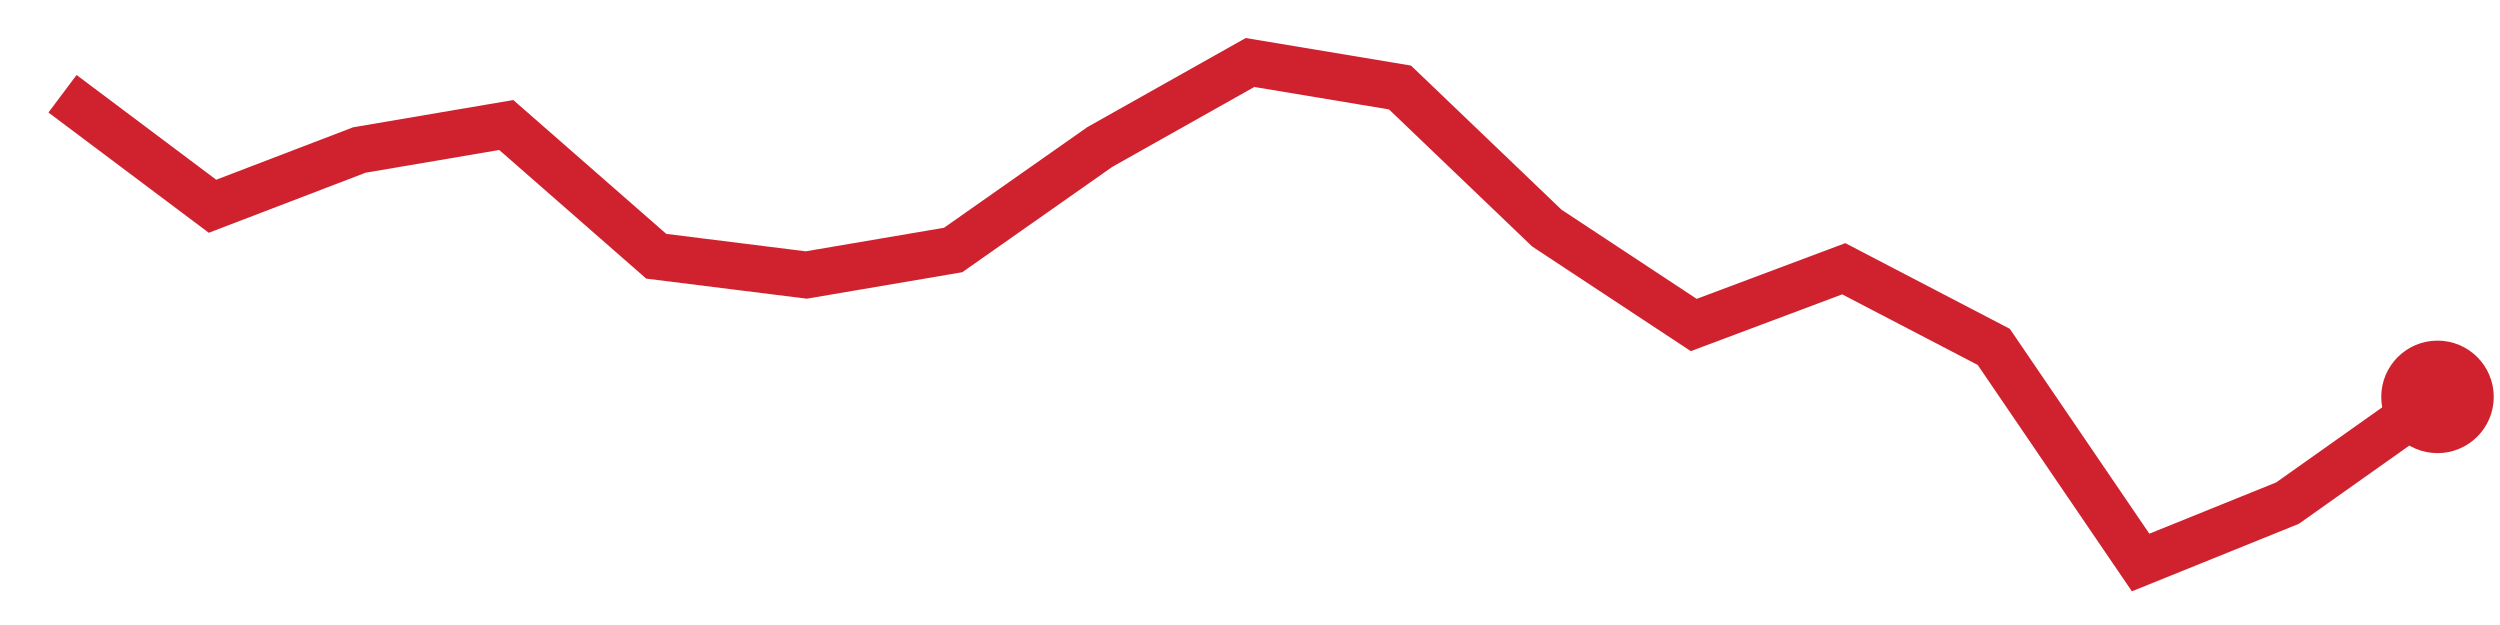
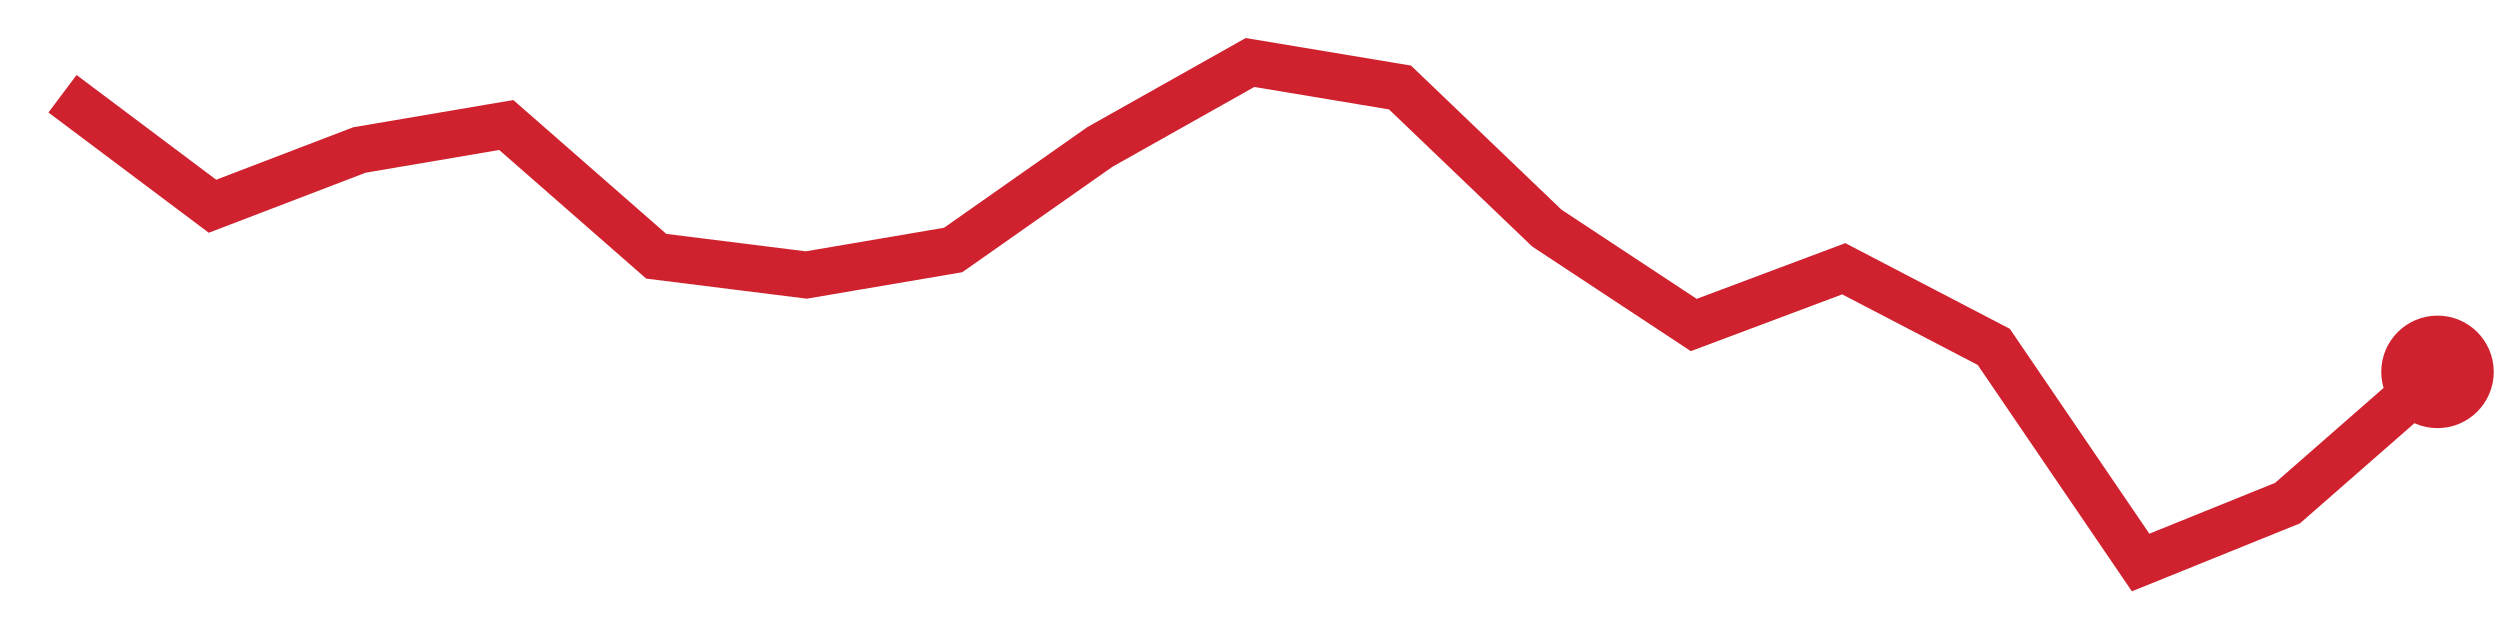
<svg xmlns="http://www.w3.org/2000/svg" viewBox="0 0 80 20" width="80" height="20" role="img" aria-label="trend">
-   <polyline points="2.0,3.0 6.8,6.6 11.5,4.8 16.2,4.0 21.0,8.2 25.8,8.8 30.5,8.0 35.2,4.7 40.0,2.0 44.8,2.8 49.5,7.3 54.2,10.4 59.0,8.6 63.8,11.1 68.5,18.0 73.2,16.1 78.0,12.7" fill="none" stroke="#cf222e" stroke-width="1.5" />
-   <circle cx="78.0" cy="12.7" r="1.8" fill="#cf222e" />
+   <polyline points="2.0,3.0 6.8,6.6 11.5,4.8 16.2,4.0 21.0,8.2 25.8,8.8 30.5,8.0 35.2,4.7 40.0,2.0 44.8,2.8 49.5,7.3 54.2,10.4 59.0,8.6 63.8,11.1 68.5,18.0 73.2,16.1 78.0,11.9" fill="none" stroke="#cf222e" stroke-width="1.5" />
+   <circle cx="78.0" cy="11.9" r="1.8" fill="#cf222e" />
</svg>
